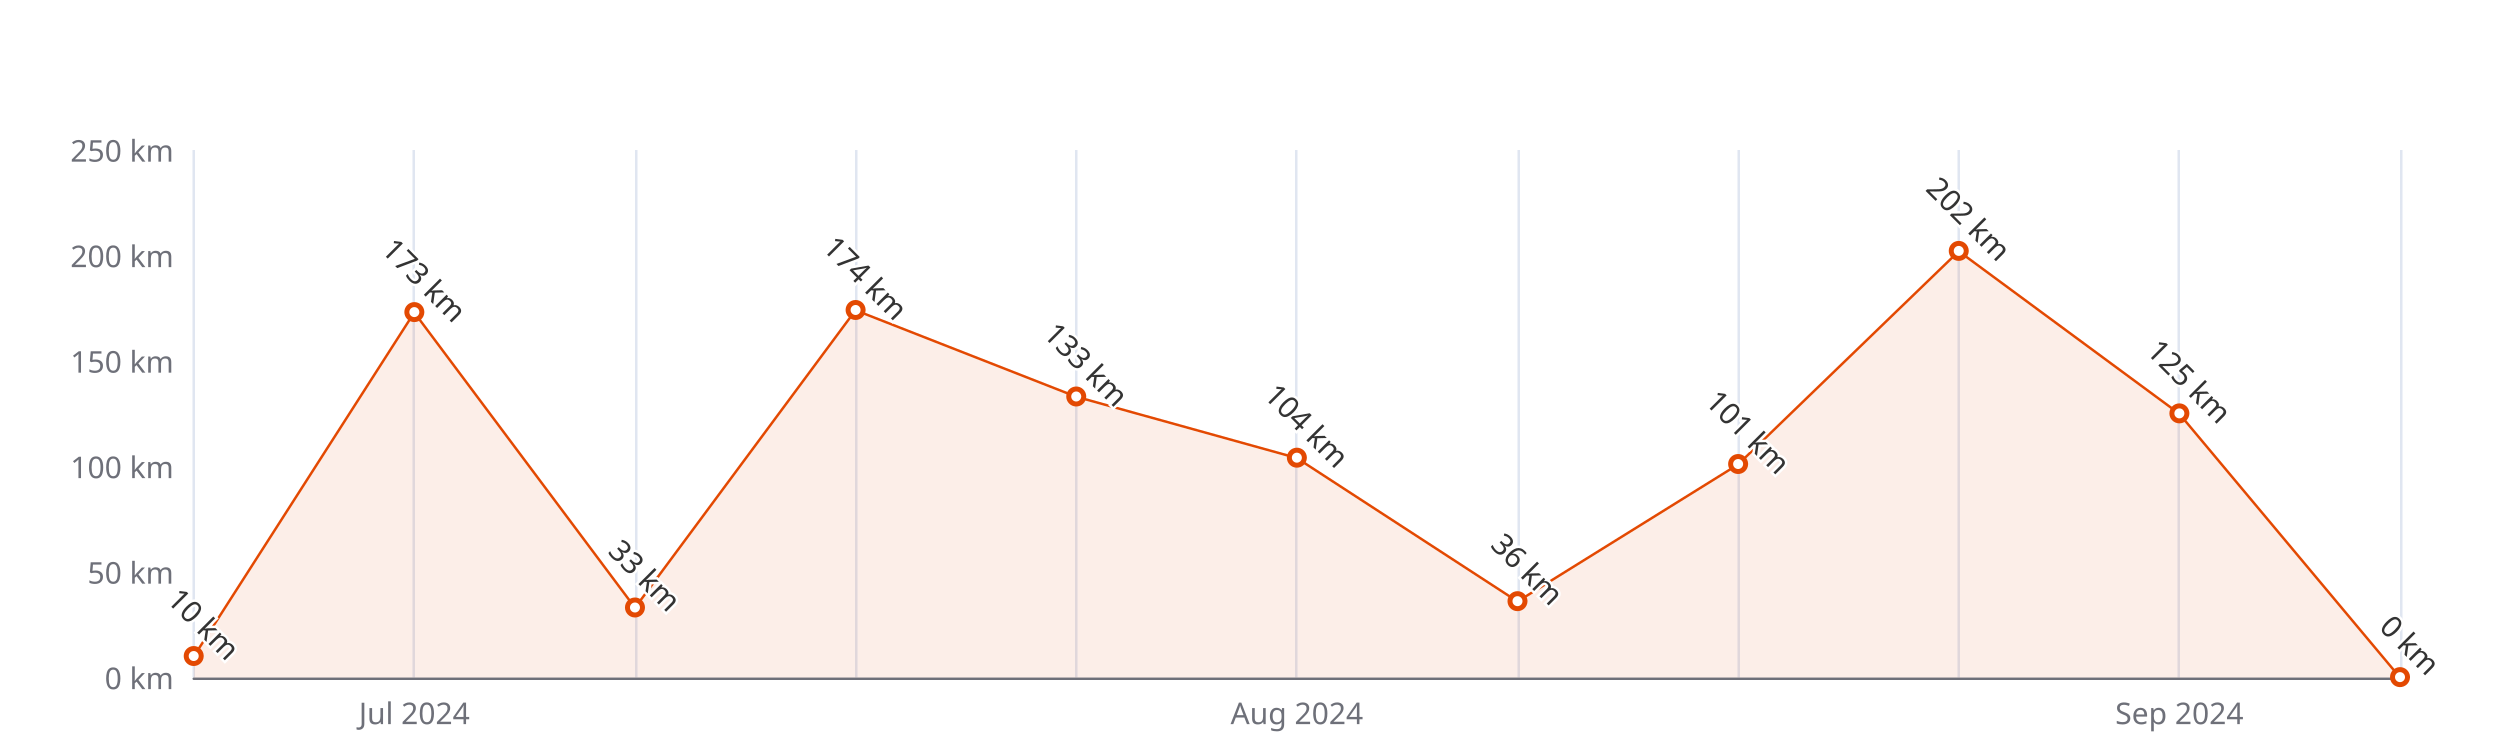
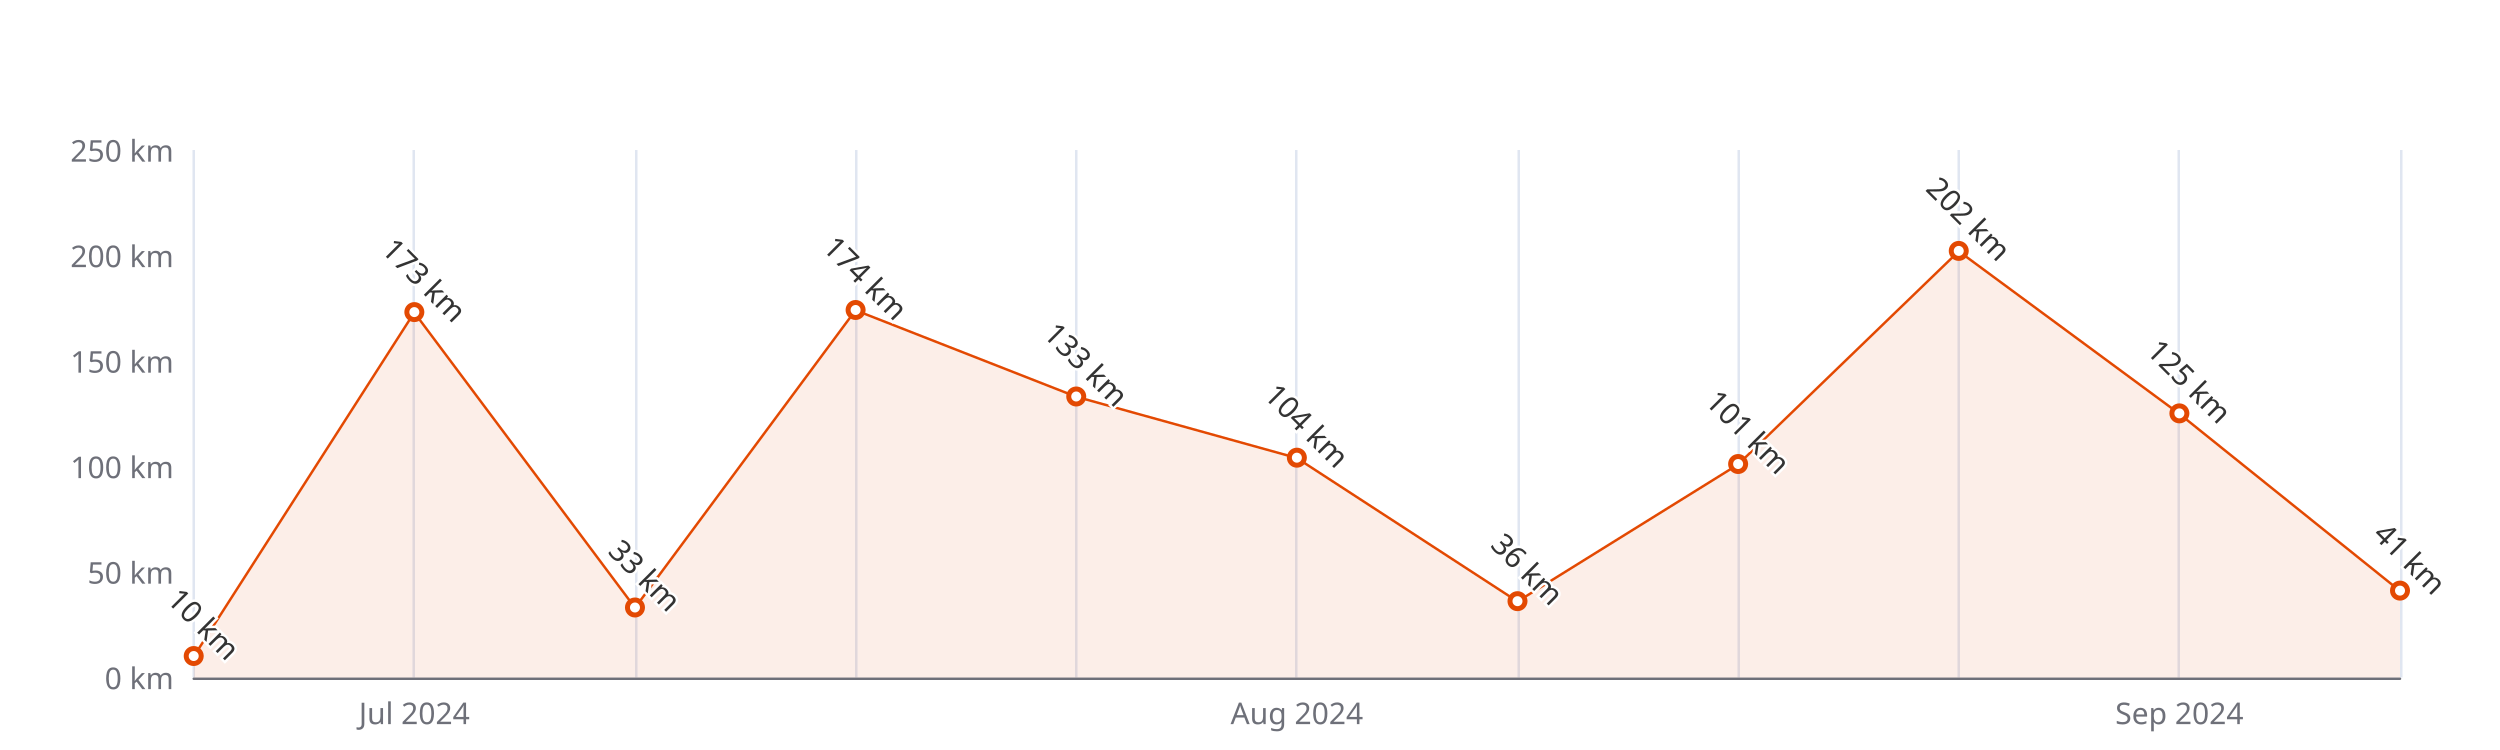
<svg xmlns="http://www.w3.org/2000/svg" width="1000" height="300" version="1.1" baseProfile="full" viewBox="0 0 1000 300">
  <rect width="1000" height="300" x="0" y="0" id="0" fill="#ffffff" />
  <path d="M77.5 60L77.5 271" fill="none" stroke="#E0E6F1" />
  <path d="M165.5 60L165.5 271" fill="none" stroke="#E0E6F1" />
  <path d="M254.5 60L254.5 271" fill="none" stroke="#E0E6F1" />
  <path d="M342.5 60L342.5 271" fill="none" stroke="#E0E6F1" />
  <path d="M430.5 60L430.5 271" fill="none" stroke="#E0E6F1" />
  <path d="M518.5 60L518.5 271" fill="none" stroke="#E0E6F1" />
  <path d="M607.5 60L607.5 271" fill="none" stroke="#E0E6F1" />
  <path d="M695.5 60L695.5 271" fill="none" stroke="#E0E6F1" />
  <path d="M783.5 60L783.5 271" fill="none" stroke="#E0E6F1" />
  <path d="M871.5 60L871.5 271" fill="none" stroke="#E0E6F1" />
  <path d="M960.5 60L960.5 271" fill="none" stroke="#E0E6F1" />
  <path d="M77.5 271.5L960 271.5" fill="none" stroke="#6E7079" stroke-linecap="round" />
  <text dominant-baseline="central" text-anchor="end" style="font-size:12px;font-family:sans-serif;" xml:space="preserve" transform="translate(69.48 271)" fill="#6E7079">0 km</text>
  <text dominant-baseline="central" text-anchor="end" style="font-size:12px;font-family:sans-serif;" xml:space="preserve" transform="translate(69.48 228.8)" fill="#6E7079">50 km</text>
  <text dominant-baseline="central" text-anchor="end" style="font-size:12px;font-family:sans-serif;" xml:space="preserve" transform="translate(69.48 186.6)" fill="#6E7079">100 km</text>
  <text dominant-baseline="central" text-anchor="end" style="font-size:12px;font-family:sans-serif;" xml:space="preserve" transform="translate(69.48 144.4)" fill="#6E7079">150 km</text>
  <text dominant-baseline="central" text-anchor="end" style="font-size:12px;font-family:sans-serif;" xml:space="preserve" transform="translate(69.48 102.2)" fill="#6E7079">200 km</text>
  <text dominant-baseline="central" text-anchor="end" style="font-size:12px;font-family:sans-serif;" xml:space="preserve" transform="translate(69.48 60)" fill="#6E7079">250 km</text>
  <text dominant-baseline="central" text-anchor="middle" style="font-size:12px;font-family:sans-serif;" xml:space="preserve" y="6" transform="translate(165.732 279)" fill="#6E7079">Jul 2024</text>
  <text dominant-baseline="central" text-anchor="middle" style="font-size:12px;font-family:sans-serif;" xml:space="preserve" y="6" transform="translate(518.74 279)" fill="#6E7079">Aug 2024</text>
  <text dominant-baseline="central" text-anchor="middle" style="font-size:12px;font-family:sans-serif;" xml:space="preserve" y="6" transform="translate(871.748 279)" fill="#6E7079">Sep 2024</text>
  <g clip-path="url(#zr5-c0)">
-     <path d="M77.5 262.6L165.7 125L254 243.1L342.2 124.1L430.5 158.7L518.7 183.2L607 240.6L695.2 185.8L783.5 100.5L871.7 165.5L960 271L871.7 271L783.5 271L695.2 271L607 271L518.7 271L430.5 271L342.2 271L254 271L165.7 271L77.5 271Z" fill="rgb(227,73,2)" fill-opacity="0.09" />
-     <path d="M77.5 262.6L165.7 125L254 243.1L342.2 124.1L430.5 158.7L518.7 183.2L607 240.6L695.2 185.8L783.5 100.5L871.7 165.5L960 271" fill="none" stroke="#E34902" stroke-linejoin="bevel" />
+     <path d="M77.5 262.6L165.7 125L254 243.1L342.2 124.1L430.5 158.7L518.7 183.2L607 240.6L695.2 185.8L783.5 100.5L871.7 165.5L960 236.4L960 271L871.7 271L783.5 271L695.2 271L607 271L518.7 271L430.5 271L342.2 271L254 271L165.7 271L77.5 271Z" fill="rgb(227,73,2)" fill-opacity="0.09" />
+     <path d="M77.5 262.6L165.7 125L254 243.1L342.2 124.1L430.5 158.7L518.7 183.2L607 240.6L695.2 185.8L783.5 100.5L871.7 165.5L960 236.4" fill="none" stroke="#E34902" stroke-linejoin="bevel" />
  </g>
  <path d="M1 0A1 1 0 1 1 1 -0.1A1 1 0 0 1 1 0" transform="matrix(3,0,0,3,77.48,262.56)" fill="#fff" stroke="#E34902" stroke-width="0.667" />
  <path d="M1 0A1 1 0 1 1 1 -0.1A1 1 0 0 1 1 0" transform="matrix(3,0,0,3,165.732,124.988)" fill="#fff" stroke="#E34902" stroke-width="0.667" />
  <path d="M1 0A1 1 0 1 1 1 -0.1A1 1 0 0 1 1 0" transform="matrix(3,0,0,3,253.984,243.148)" fill="#fff" stroke="#E34902" stroke-width="0.667" />
  <path d="M1 0A1 1 0 1 1 1 -0.1A1 1 0 0 1 1 0" transform="matrix(3,0,0,3,342.236,124.144)" fill="#fff" stroke="#E34902" stroke-width="0.667" />
  <path d="M1 0A1 1 0 1 1 1 -0.1A1 1 0 0 1 1 0" transform="matrix(3,0,0,3,430.488,158.748)" fill="#fff" stroke="#E34902" stroke-width="0.667" />
  <path d="M1 0A1 1 0 1 1 1 -0.1A1 1 0 0 1 1 0" transform="matrix(3,0,0,3,518.74,183.224)" fill="#fff" stroke="#E34902" stroke-width="0.667" />
  <path d="M1 0A1 1 0 1 1 1 -0.1A1 1 0 0 1 1 0" transform="matrix(3,0,0,3,606.992,240.616)" fill="#fff" stroke="#E34902" stroke-width="0.667" />
  <path d="M1 0A1 1 0 1 1 1 -0.1A1 1 0 0 1 1 0" transform="matrix(3,0,0,3,695.244,185.756)" fill="#fff" stroke="#E34902" stroke-width="0.667" />
  <path d="M1 0A1 1 0 1 1 1 -0.1A1 1 0 0 1 1 0" transform="matrix(3,0,0,3,783.496,100.512)" fill="#fff" stroke="#E34902" stroke-width="0.667" />
  <path d="M1 0A1 1 0 1 1 1 -0.1A1 1 0 0 1 1 0" transform="matrix(3,0,0,3,871.748,165.5)" fill="#fff" stroke="#E34902" stroke-width="0.667" />
-   <path d="M1 0A1 1 0 1 1 1 -0.1A1 1 0 0 1 1 0" transform="matrix(3,0,0,3,960,271)" fill="#fff" stroke="#E34902" stroke-width="0.667" />
+   <path d="M1 0A1 1 0 1 1 1 -0.1A1 1 0 0 1 1 0" transform="matrix(3,0,0,3,960,236.396)" fill="#fff" stroke="#E34902" stroke-width="0.667" />
  <text dominant-baseline="central" text-anchor="middle" style="font-size:12px;font-family:sans-serif;" xml:space="preserve" y="-6" transform="matrix(0.707,0.707,-0.707,0.707,77.48,253.56)" fill="#333" stroke="rgb(255,255,255)" stroke-width="2" paint-order="stroke" stroke-miterlimit="2">10 km</text>
  <text dominant-baseline="central" text-anchor="middle" style="font-size:12px;font-family:sans-serif;" xml:space="preserve" y="-6" transform="matrix(0.707,0.707,-0.707,0.707,165.732,115.988)" fill="#333" stroke="rgb(255,255,255)" stroke-width="2" paint-order="stroke" stroke-miterlimit="2">173 km</text>
  <text dominant-baseline="central" text-anchor="middle" style="font-size:12px;font-family:sans-serif;" xml:space="preserve" y="-6" transform="matrix(0.707,0.707,-0.707,0.707,253.984,234.148)" fill="#333" stroke="rgb(255,255,255)" stroke-width="2" paint-order="stroke" stroke-miterlimit="2">33 km</text>
  <text dominant-baseline="central" text-anchor="middle" style="font-size:12px;font-family:sans-serif;" xml:space="preserve" y="-6" transform="matrix(0.707,0.707,-0.707,0.707,342.236,115.144)" fill="#333" stroke="rgb(255,255,255)" stroke-width="2" paint-order="stroke" stroke-miterlimit="2">174 km</text>
  <text dominant-baseline="central" text-anchor="middle" style="font-size:12px;font-family:sans-serif;" xml:space="preserve" y="-6" transform="matrix(0.707,0.707,-0.707,0.707,430.488,149.748)" fill="#333" stroke="rgb(255,255,255)" stroke-width="2" paint-order="stroke" stroke-miterlimit="2">133 km</text>
  <text dominant-baseline="central" text-anchor="middle" style="font-size:12px;font-family:sans-serif;" xml:space="preserve" y="-6" transform="matrix(0.707,0.707,-0.707,0.707,518.74,174.224)" fill="#333" stroke="rgb(255,255,255)" stroke-width="2" paint-order="stroke" stroke-miterlimit="2">104 km</text>
  <text dominant-baseline="central" text-anchor="middle" style="font-size:12px;font-family:sans-serif;" xml:space="preserve" y="-6" transform="matrix(0.707,0.707,-0.707,0.707,606.992,231.616)" fill="#333" stroke="rgb(255,255,255)" stroke-width="2" paint-order="stroke" stroke-miterlimit="2">36 km</text>
  <text dominant-baseline="central" text-anchor="middle" style="font-size:12px;font-family:sans-serif;" xml:space="preserve" y="-6" transform="matrix(0.707,0.707,-0.707,0.707,695.244,176.756)" fill="#333" stroke="rgb(255,255,255)" stroke-width="2" paint-order="stroke" stroke-miterlimit="2">101 km</text>
  <text dominant-baseline="central" text-anchor="middle" style="font-size:12px;font-family:sans-serif;" xml:space="preserve" y="-6" transform="matrix(0.707,0.707,-0.707,0.707,783.496,91.512)" fill="#333" stroke="rgb(255,255,255)" stroke-width="2" paint-order="stroke" stroke-miterlimit="2">202 km</text>
  <text dominant-baseline="central" text-anchor="middle" style="font-size:12px;font-family:sans-serif;" xml:space="preserve" y="-6" transform="matrix(0.707,0.707,-0.707,0.707,871.748,156.5)" fill="#333" stroke="rgb(255,255,255)" stroke-width="2" paint-order="stroke" stroke-miterlimit="2">125 km</text>
-   <text dominant-baseline="central" text-anchor="middle" style="font-size:12px;font-family:sans-serif;" xml:space="preserve" y="-6" transform="matrix(0.707,0.707,-0.707,0.707,960,262)" fill="#333" stroke="rgb(255,255,255)" stroke-width="2" paint-order="stroke" stroke-miterlimit="2">0 km</text>
+   <text dominant-baseline="central" text-anchor="middle" style="font-size:12px;font-family:sans-serif;" xml:space="preserve" y="-6" transform="matrix(0.707,0.707,-0.707,0.707,960,227.396)" fill="#333" stroke="rgb(255,255,255)" stroke-width="2" paint-order="stroke" stroke-miterlimit="2">41 km</text>
  <defs>
    <clipPath id="zr5-c0">
      <path d="M76 59.5l884 0l0 212l-884 0Z" fill="#000" />
    </clipPath>
  </defs>
</svg>
